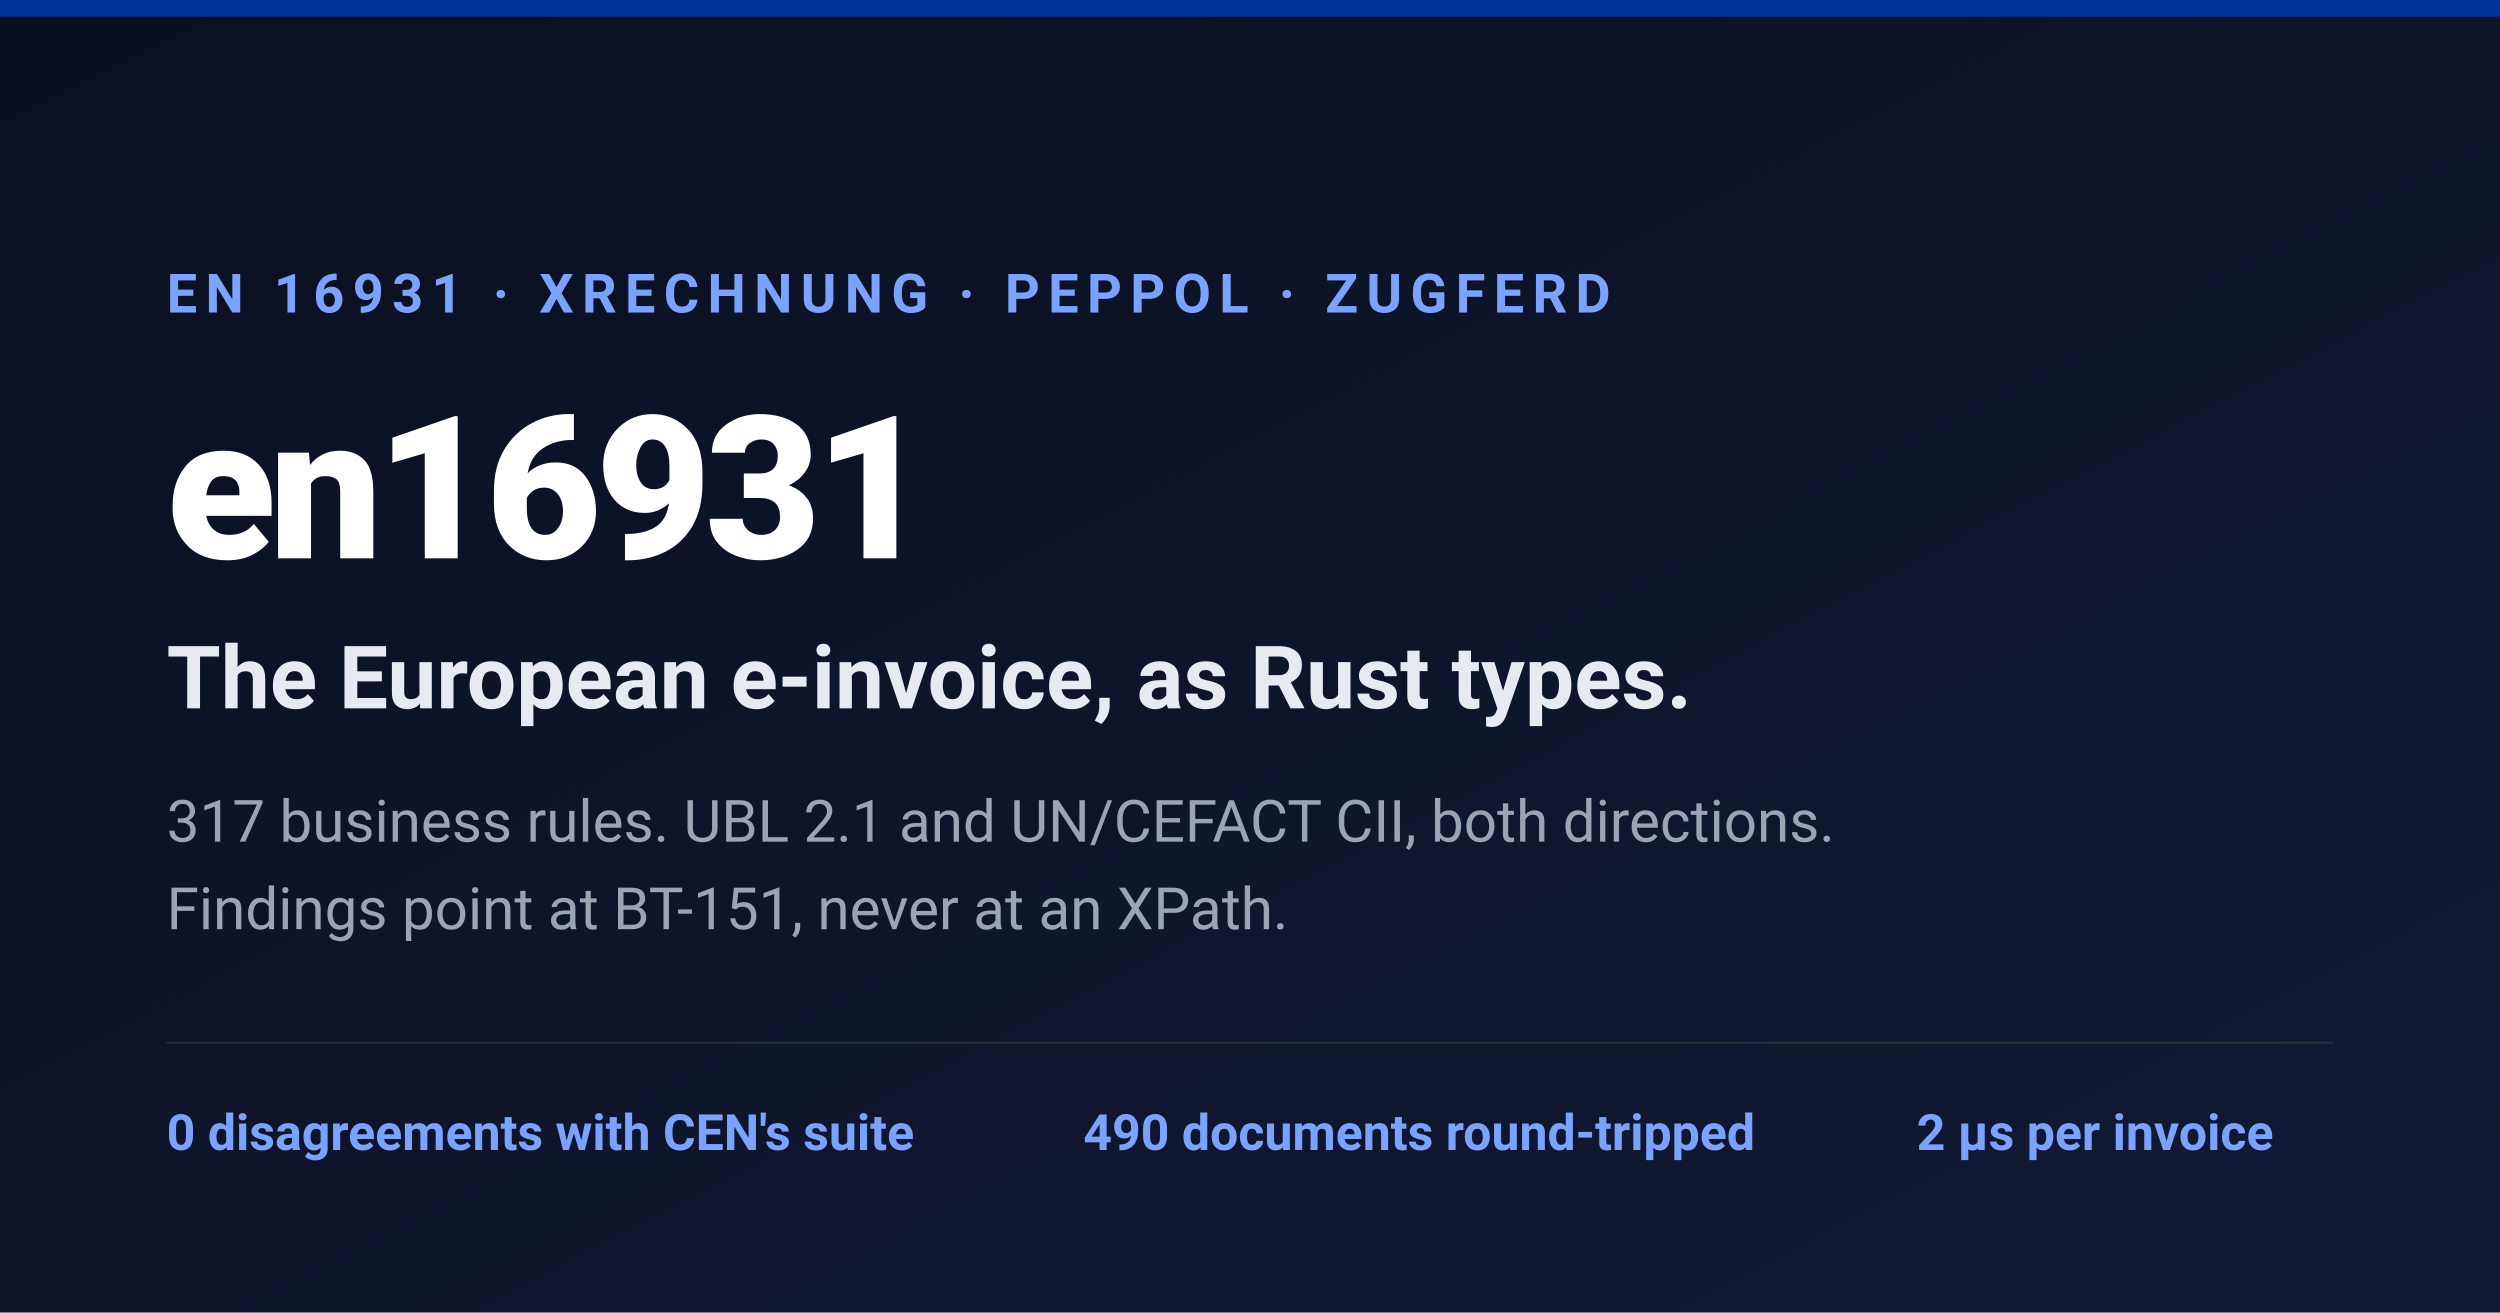
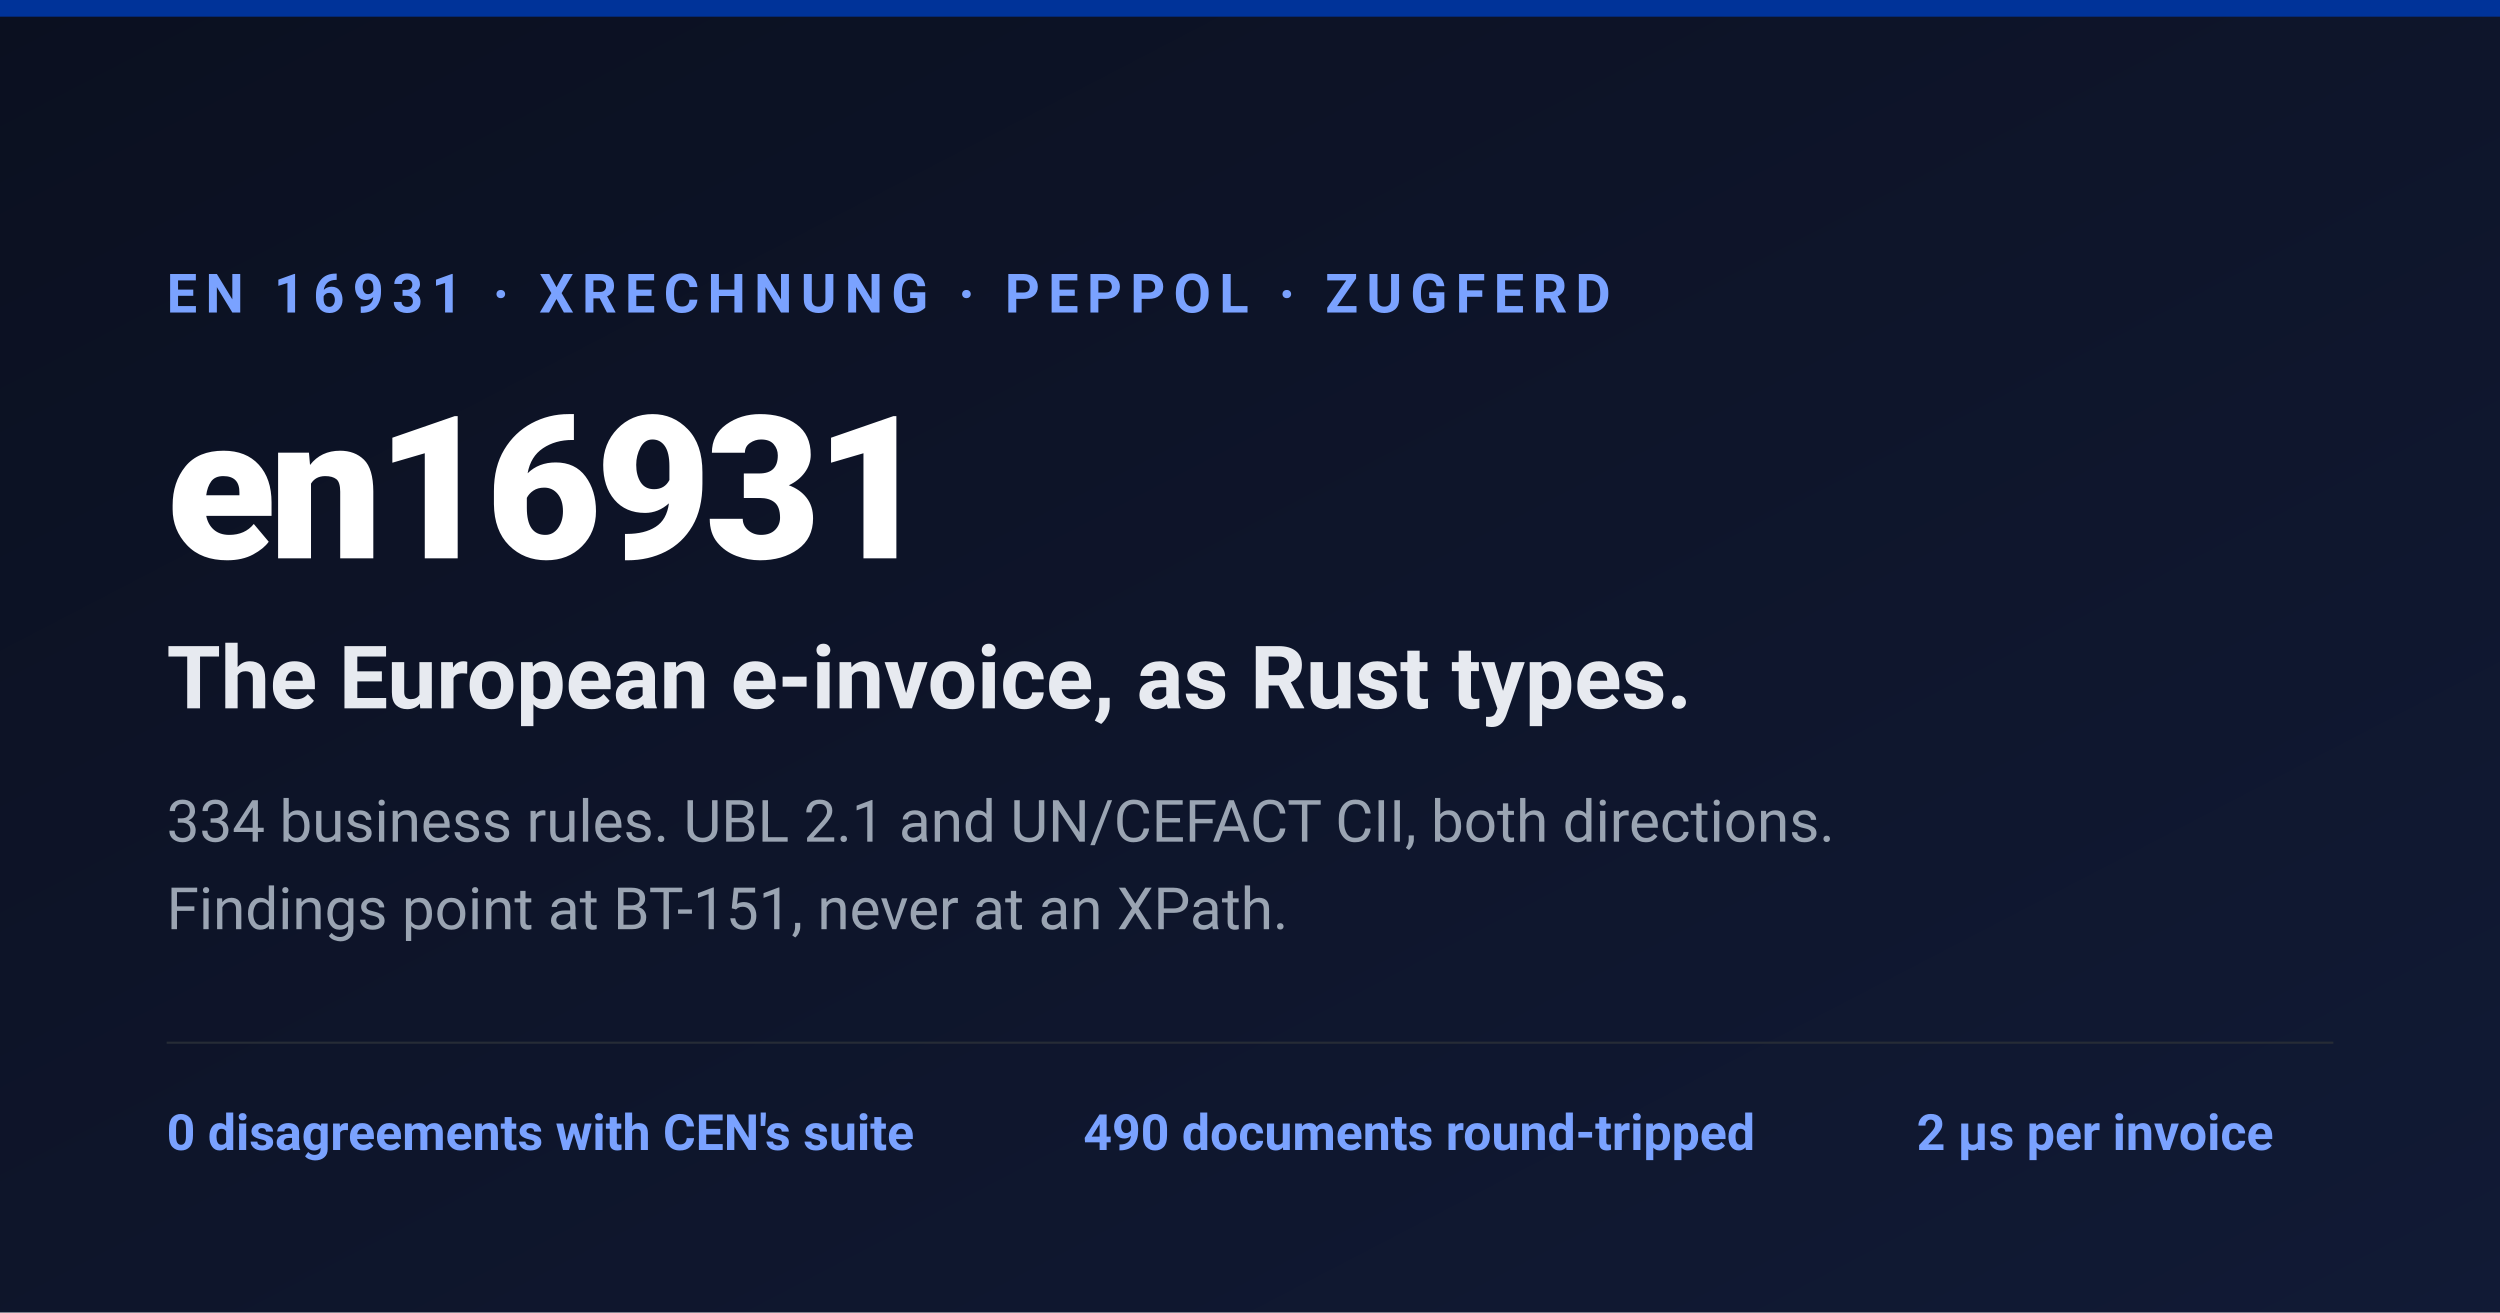
<svg xmlns="http://www.w3.org/2000/svg" width="1200" height="630" viewBox="0 0 1200 630" role="img" aria-label="en16931 — the European e-invoice in Rust">
  <defs>
    <linearGradient id="bg" x1="0" y1="0" x2="1" y2="1">
      <stop offset="0" stop-color="#0b1020" />
      <stop offset="1" stop-color="#111a35" />
    </linearGradient>
  </defs>
  <rect width="1200" height="630" fill="url(#bg)" />
  <rect x="0" y="0" width="1200" height="8" fill="#003399" />
  <g font-family="system-ui, -apple-system, Segoe UI, Roboto, Helvetica, Arial, sans-serif">
    <text x="80" y="150" fill="#7aa2ff" font-size="26" letter-spacing="4" font-weight="600">EN 16931 · XRECHNUNG · PEPPOL · ZUGFERD</text>
    <text x="80" y="268" fill="#ffffff" font-size="96" font-weight="800" letter-spacing="-3">en16931</text>
    <text x="80" y="340" fill="#e7eaf0" font-size="42" font-weight="600">
      The European e-invoice, as Rust types.
    </text>
    <text x="80" y="404" fill="#9aa4b2" font-size="28">
-       317 business rules. UBL 2.1 and UN/CEFACT CII, both directions.
+       334 business rules. UBL 2.1 and UN/CEFACT CII, both directions.
    </text>
    <text x="80" y="446" fill="#9aa4b2" font-size="28">
      Findings point at BT-151, never at an XPath.
    </text>
    <g font-size="24" fill="#7aa2ff" font-weight="600">
      <text x="80" y="552">0 disagreements with CEN's suite</text>
      <text x="520" y="552">490 documents round-tripped</text>
      <text x="920" y="552">2 µs per invoice</text>
    </g>
  </g>
  <rect x="80" y="500" width="1040" height="1" fill="#262c36" />
</svg>
